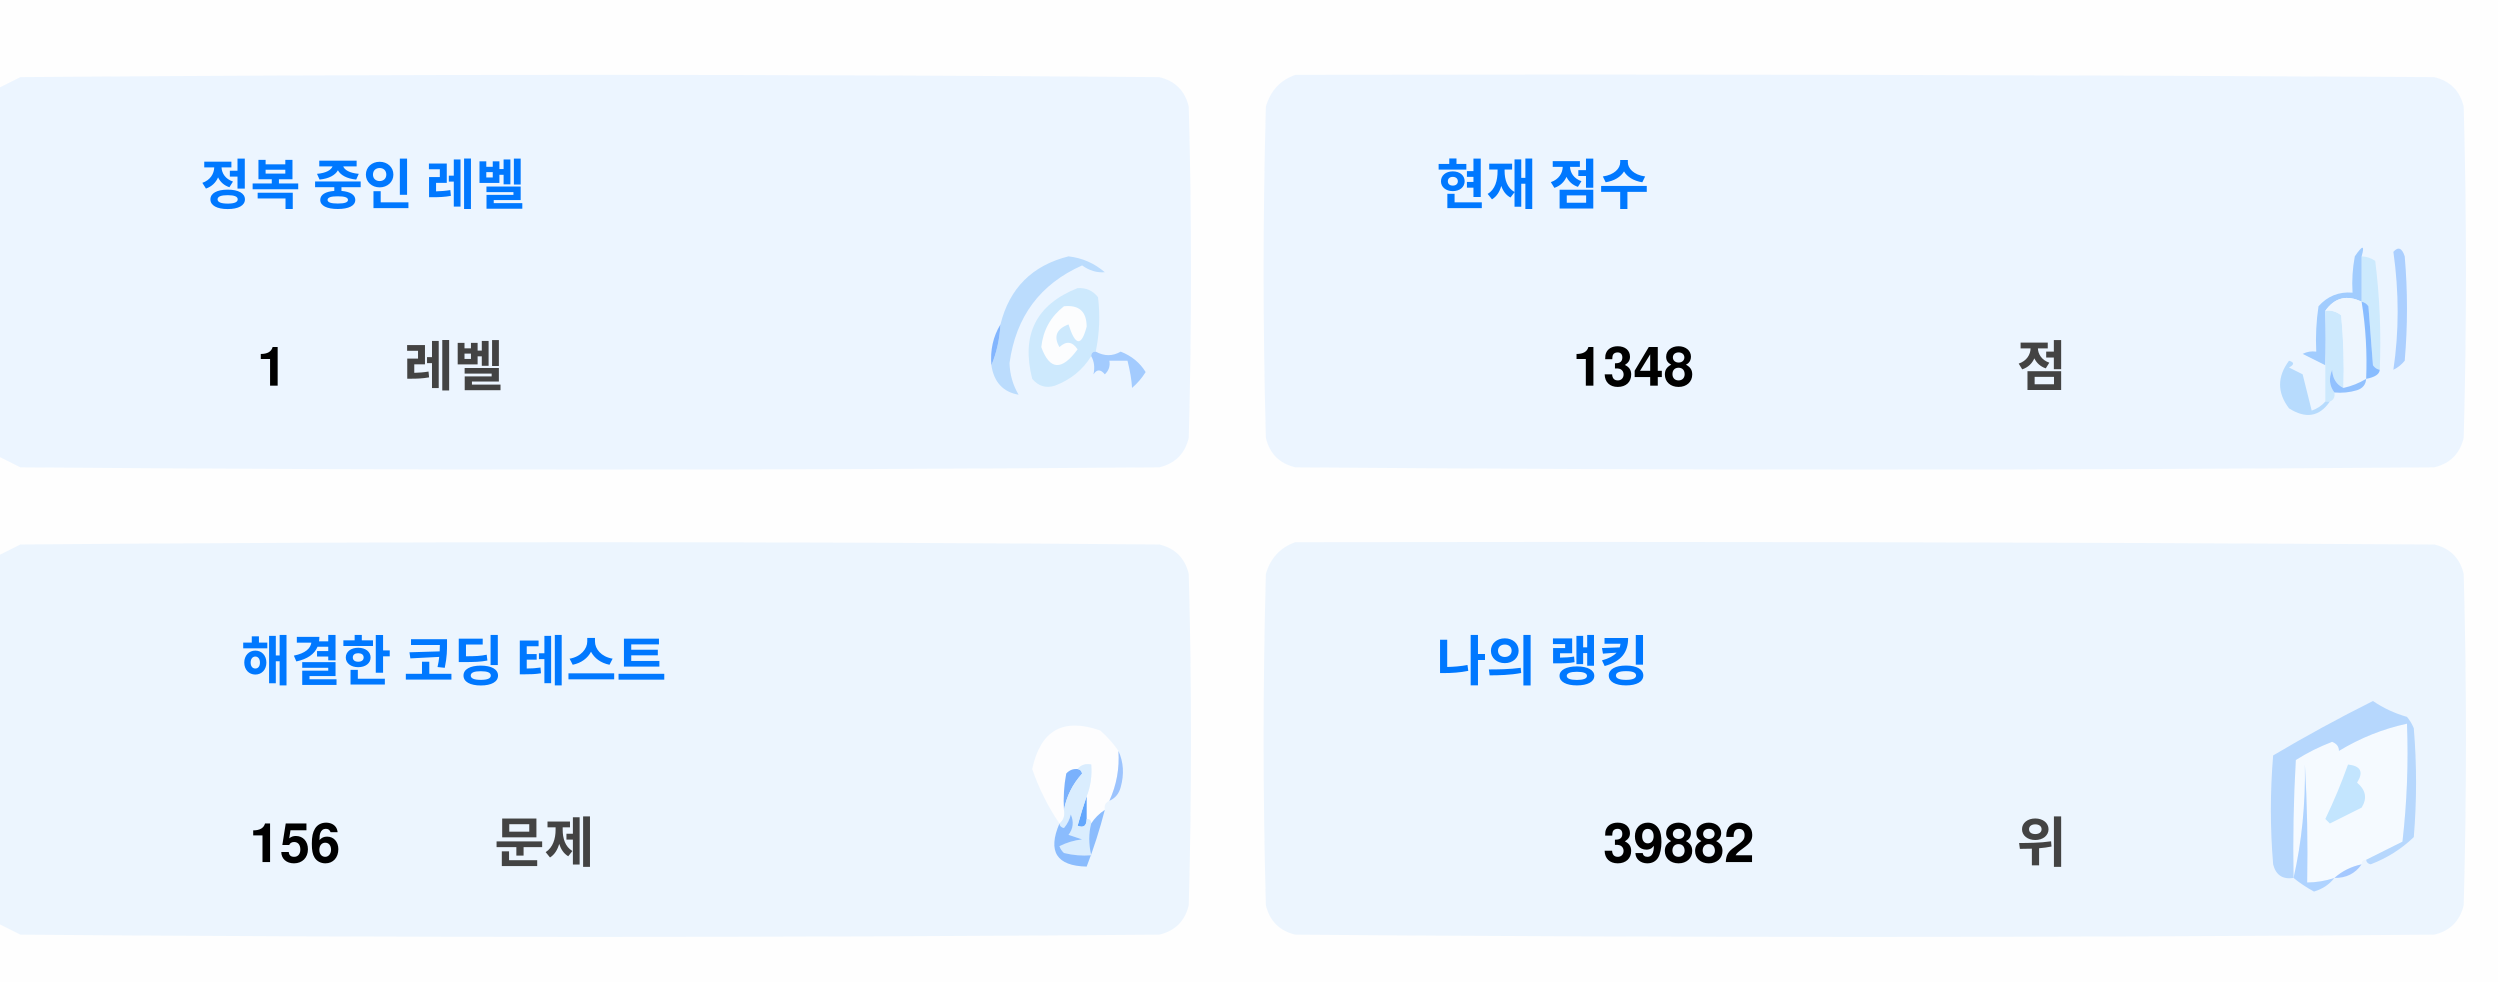
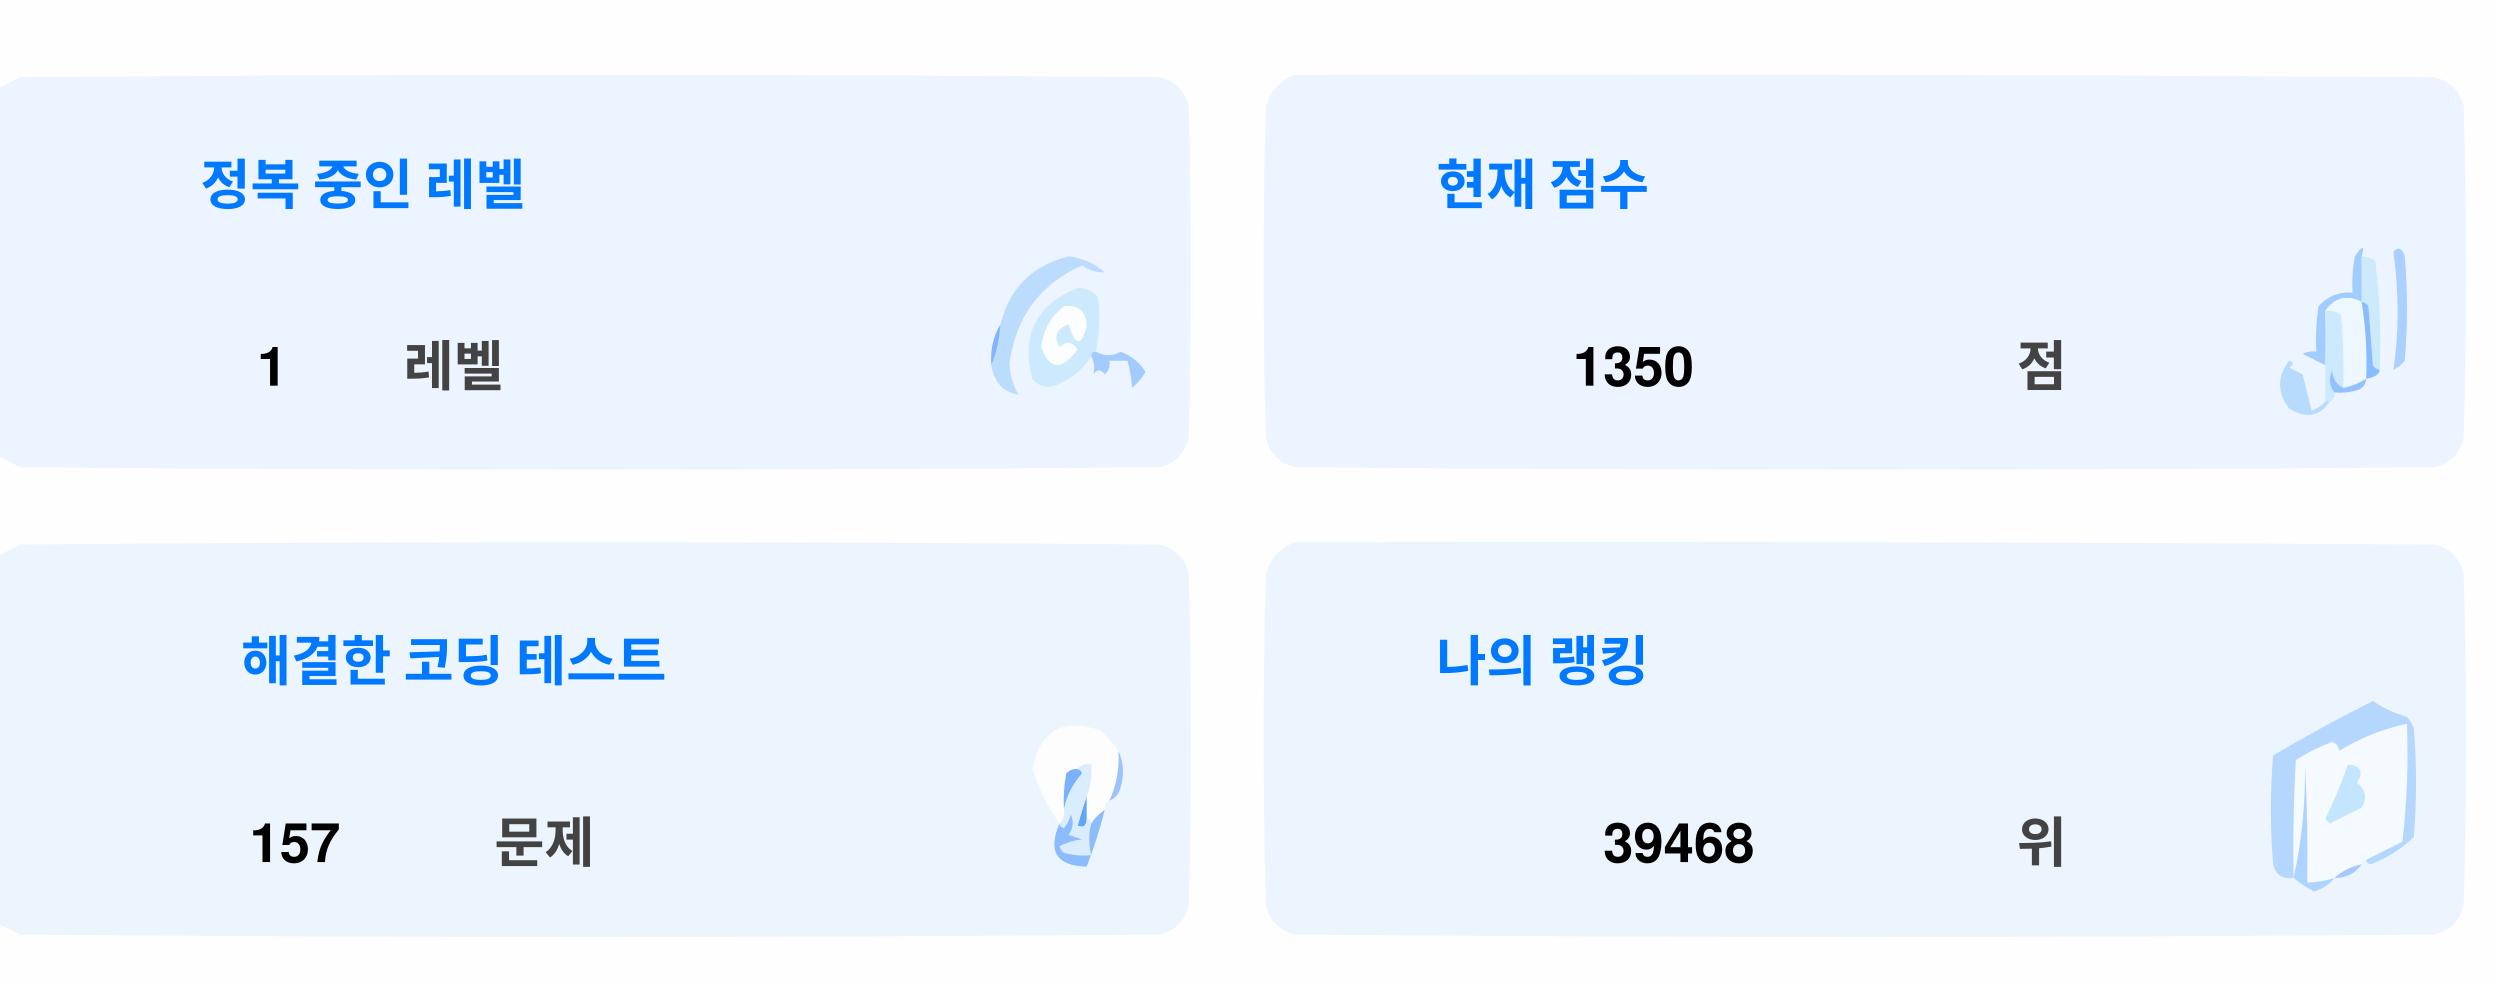
<svg xmlns="http://www.w3.org/2000/svg" version="1.1" width="551px" height="217px" style="shape-rendering:geometricPrecision; text-rendering:geometricPrecision; image-rendering:optimizeQuality; fill-rule:evenodd; clip-rule:evenodd">
  <style>.title {fill: #434343;font-size: 1rem;line-height: 1.5rem;font-weight: bold;font-family: -apple-system, BlinkMacSystemFont, Segoe UI, Helvetica, Arial, sans-serif, Apple Color Emoji, Segoe UI Emoji;}.desc {fill: #434343;font-size: 2.5rem;font-weight: bold;line-height: 1.5rem;font-family: -apple-system, BlinkMacSystemFont, Segoe UI, Helvetica, Arial, sans-serif, Apple Color Emoji, Segoe UI Emoji;}.desc-2 {fill: #434343;font-size: 1rem;font-weight: bold;line-height: 1.5rem;font-family: -apple-system, BlinkMacSystemFont, Segoe UI, Helvetica, Arial, sans-serif, Apple Color Emoji, Segoe UI Emoji;}.text, .desc {animation: twinkling 4s ease-in-out infinite;}@keyframes twinkling {40% { opacity: 1; }50% { opacity: 0.5; }60% { opacity: 1; }70% { opacity: 0.5; }80% { opacity: 1; }}</style>
  <g>
    <path style="opacity:1" fill="#fefefe" d="M -0.5,-0.5 C 183.167,-0.5 366.833,-0.5 550.5,-0.5C 550.5,71.833 550.5,144.167 550.5,216.5C 366.833,216.5 183.167,216.5 -0.5,216.5C -0.5,212.167 -0.5,207.833 -0.5,203.5C 1.14,204.32 2.807,205.153 4.5,206C 88.167,206.667 171.833,206.667 255.5,206C 259,205.167 261.167,203 262,199.5C 262.667,175.167 262.667,150.833 262,126.5C 261.167,123 259,120.833 255.5,120C 171.833,119.333 88.167,119.333 4.5,120C 2.807,120.847 1.14,121.68 -0.5,122.5C -0.5,115.167 -0.5,107.833 -0.5,100.5C 1.14,101.32 2.807,102.153 4.5,103C 88.167,103.667 171.833,103.667 255.5,103C 259,102.167 261.167,100 262,96.5C 262.667,72.167 262.667,47.833 262,23.5C 261.167,20 259,17.833 255.5,17C 171.833,16.333 88.167,16.333 4.5,17C 2.807,17.847 1.14,18.68 -0.5,19.5C -0.5,12.833 -0.5,6.167 -0.5,-0.5 Z" />
  </g>
  <g>
    <path style="opacity:1" fill="#ecf5ff" d="M -0.5,100.5 C -0.5,73.5 -0.5,46.5 -0.5,19.5C 1.14,18.68 2.807,17.847 4.5,17C 88.167,16.333 171.833,16.333 255.5,17C 259,17.833 261.167,20 262,23.5C 262.667,47.833 262.667,72.167 262,96.5C 261.167,100 259,102.167 255.5,103C 171.833,103.667 88.167,103.667 4.5,103C 2.807,102.153 1.14,101.32 -0.5,100.5 Z" />
  </g>
  <g>
    <path style="opacity:1" fill="#ecf5ff" d="M 285.5,16.5 C 369.167,16.333 452.834,16.5 536.5,17C 540,17.833 542.167,20 543,23.5C 543.667,47.833 543.667,72.167 543,96.5C 542.167,100 540,102.167 536.5,103C 452.833,103.667 369.167,103.667 285.5,103C 282,102.167 279.833,100 279,96.5C 278.333,72.167 278.333,47.833 279,23.5C 280.018,19.985 282.185,17.652 285.5,16.5 Z" />
  </g>
  <g>
    <path style="opacity:1" fill="#cdeafd" d="M 520.5,56.5 C 521.583,56.539 522.583,56.873 523.5,57.5C 524.498,65.472 524.831,73.472 524.5,81.5C 523.883,81.389 523.383,81.056 523,80.5C 522.667,76.167 522.333,71.833 522,67.5C 521.617,66.944 521.117,66.611 520.5,66.5C 520.5,63.167 520.5,59.833 520.5,56.5 Z" />
  </g>
  <g>
    <path style="opacity:1" fill="#abcfff" d="M 527.5,55.5 C 528.566,54.308 529.399,54.641 530,56.5C 530.667,64.167 530.667,71.833 530,79.5C 529.311,80.357 528.478,81.023 527.5,81.5C 528.758,73.08 528.758,64.414 527.5,55.5 Z" />
  </g>
  <g>
    <path style="opacity:1" fill="#bbdcfd" d="M 218.5,80.5 C 219.657,77.727 220.324,74.727 220.5,71.5C 222.49,63.51 227.49,58.51 235.5,56.5C 238.528,56.847 241.194,58.014 243.5,60C 241.744,60.141 240.078,59.641 238.5,58.5C 229.247,62.607 223.914,69.773 222.5,80C 222.565,82.526 223.232,84.859 224.5,87C 221.07,86.397 219.07,84.231 218.5,80.5 Z" />
  </g>
  <g>
    <path style="opacity:1" fill="#cde9fd" d="M 241.5,77.5 C 240.833,77.5 240.5,77.833 240.5,78.5C 238.628,81.529 235.961,83.695 232.5,85C 230.536,85.624 228.869,85.124 227.5,83.5C 225.021,73.791 228.354,67.124 237.5,63.5C 239.374,63.39 240.874,64.056 242,65.5C 242.497,69.524 242.331,73.524 241.5,77.5 Z" />
  </g>
  <g>
    <path style="opacity:1" fill="#fcfdfe" d="M 234.5,67.5 C 237.826,67.162 239.493,68.662 239.5,72C 238.334,76.434 237,76.267 235.5,71.5C 232.832,72.515 232.166,74.182 233.5,76.5C 235.017,75.089 236.351,75.256 237.5,77C 234.006,81.771 231.34,81.605 229.5,76.5C 229.904,72.771 231.571,69.771 234.5,67.5 Z" />
  </g>
  <g>
    <path style="opacity:1" fill="#a1ccfe" d="M 520.5,56.5 C 520.5,59.833 520.5,63.167 520.5,66.5C 517.238,64.922 514.572,65.589 512.5,68.5C 512.617,72.81 512.617,76.81 512.5,80.5C 510.86,79.68 509.193,78.847 507.5,78C 508.448,77.517 509.448,77.35 510.5,77.5C 510.335,74.15 510.502,70.817 511,67.5C 512.995,65.253 515.495,64.253 518.5,64.5C 518.336,61.813 518.503,59.146 519,56.5C 520.731,53.969 521.231,53.969 520.5,56.5 Z" />
  </g>
  <g>
    <path style="opacity:1" fill="#cde9fd" d="M 512.5,68.5 C 513.822,68.33 514.989,68.663 516,69.5C 516.499,74.823 516.666,80.156 516.5,85.5C 514.955,84.77 514.122,83.437 514,81.5C 513.22,83.387 513.387,85.054 514.5,86.5C 514.672,87.492 514.338,88.158 513.5,88.5C 513.167,88.5 512.833,88.5 512.5,88.5C 512.5,85.833 512.5,83.167 512.5,80.5C 512.617,76.81 512.617,72.81 512.5,68.5 Z" />
  </g>
  <g>
    <path style="opacity:1" fill="#eef6fe" d="M 520.5,66.5 C 521.407,72.106 521.74,77.773 521.5,83.5C 519.95,84.441 518.284,85.108 516.5,85.5C 516.666,80.156 516.499,74.823 516,69.5C 514.989,68.663 513.822,68.33 512.5,68.5C 514.572,65.589 517.238,64.922 520.5,66.5 Z" />
  </g>
  <g>
    <path style="opacity:1" fill="#88bcff" d="M 520.5,66.5 C 521.117,66.611 521.617,66.944 522,67.5C 522.333,71.833 522.667,76.167 523,80.5C 523.383,81.056 523.883,81.389 524.5,81.5C 524.445,82.469 523.445,83.136 521.5,83.5C 521.74,77.773 521.407,72.106 520.5,66.5 Z" />
  </g>
  <g>
    <path style="opacity:1" fill="#82b5fe" d="M 220.5,71.5 C 220.324,74.727 219.657,77.727 218.5,80.5C 218.215,77.171 218.882,74.171 220.5,71.5 Z" />
  </g>
  <g>
    <path style="opacity:1" fill="#a3cbfe" d="M 240.5,78.5 C 240.5,77.833 240.833,77.5 241.5,77.5C 243.391,78.536 245.224,78.536 247,77.5C 249.391,78.429 251.225,79.929 252.5,82C 251.681,83.319 250.681,84.486 249.5,85.5C 249.409,83.777 249.075,81.777 248.5,79.5C 247.167,79.5 245.833,79.5 244.5,79.5C 244.719,80.675 244.386,81.675 243.5,82.5C 242.575,81.359 241.741,81.359 241,82.5C 241.331,80.981 241.164,79.648 240.5,78.5 Z" />
  </g>
  <g>
    <path style="opacity:1" fill="#b7dbfd" d="M 512.5,88.5 C 512.833,88.5 513.167,88.5 513.5,88.5C 511.199,91.857 508.199,92.357 504.5,90C 501.872,86.535 501.872,83.035 504.5,79.5C 505.696,79.846 505.696,80.346 504.5,81C 505.5,81.5 506.5,82 507.5,82.5C 508.167,85.167 508.833,87.833 509.5,90.5C 510.739,90.058 511.739,89.391 512.5,88.5 Z" />
  </g>
  <g>
    <path style="opacity:1" fill="#92c1fe" d="M 516.5,85.5 C 518.284,85.108 519.95,84.441 521.5,83.5C 521.423,84.75 520.756,85.583 519.5,86C 517.866,86.493 516.199,86.66 514.5,86.5C 513.387,85.054 513.22,83.387 514,81.5C 514.122,83.437 514.955,84.77 516.5,85.5 Z" />
  </g>
  <g>
    <path style="opacity:1" fill="#ecf5fe" d="M -0.5,203.5 C -0.5,176.5 -0.5,149.5 -0.5,122.5C 1.14,121.68 2.807,120.847 4.5,120C 88.167,119.333 171.833,119.333 255.5,120C 259,120.833 261.167,123 262,126.5C 262.667,150.833 262.667,175.167 262,199.5C 261.167,203 259,205.167 255.5,206C 171.833,206.667 88.167,206.667 4.5,206C 2.807,205.153 1.14,204.32 -0.5,203.5 Z" />
  </g>
  <g>
    <path style="opacity:1" fill="#ecf5fe" d="M 285.5,119.5 C 369.167,119.333 452.834,119.5 536.5,120C 540,120.833 542.167,123 543,126.5C 543.667,150.833 543.667,175.167 543,199.5C 542.167,203 540,205.167 536.5,206C 452.833,206.667 369.167,206.667 285.5,206C 282,205.167 279.833,203 279,199.5C 278.333,175.167 278.333,150.833 279,126.5C 280.018,122.985 282.185,120.652 285.5,119.5 Z" />
  </g>
  <g>
    <path style="opacity:1" fill="#fdfdfe" d="M 246.5,165.5 C 246.758,169.367 246.092,173.034 244.5,176.5C 243.662,176.842 243.328,177.508 243.5,178.5C 242.272,179.306 241.272,180.306 240.5,181.5C 240.5,180.833 240.167,180.5 239.5,180.5C 239.5,178.833 239.5,177.167 239.5,175.5C 240.369,173.283 240.702,170.95 240.5,168.5C 239.209,168.263 238.209,168.596 237.5,169.5C 236.504,169.414 235.671,169.748 235,170.5C 234.503,173.146 234.336,175.813 234.5,178.5C 234.737,179.791 234.404,180.791 233.5,181.5C 230.986,177.806 228.986,173.806 227.5,169.5C 229.309,160.957 234.309,158.124 242.5,161C 244.07,162.397 245.404,163.897 246.5,165.5 Z" />
  </g>
  <g>
    <path style="opacity:1" fill="#f5faff" d="M 521.5,189.5 C 520.833,189.5 520.5,189.833 520.5,190.5C 518.181,190.992 516.181,191.992 514.5,193.5C 512.565,194.15 510.565,194.483 508.5,194.5C 508.666,185.827 508.5,177.16 508,168.5C 508.141,177.227 507.308,185.56 505.5,193.5C 505.334,184.827 505.5,176.16 506,167.5C 508.527,165.903 511.194,164.57 514,163.5C 515.011,163.892 515.511,164.559 515.5,165.5C 520.21,162.641 525.21,160.641 530.5,159.5C 530.831,168.192 530.498,176.859 529.5,185.5C 526.807,186.847 524.14,188.18 521.5,189.5 Z" />
  </g>
  <g>
    <path style="opacity:1" fill="#b6d7fd" d="M 521.5,189.5 C 524.14,188.18 526.807,186.847 529.5,185.5C 530.498,176.859 530.831,168.192 530.5,159.5C 525.21,160.641 520.21,162.641 515.5,165.5C 515.511,164.559 515.011,163.892 514,163.5C 511.194,164.57 508.527,165.903 506,167.5C 505.5,176.16 505.334,184.827 505.5,193.5C 503.089,193.863 501.589,192.863 501,190.5C 500.333,182.5 500.333,174.5 501,166.5C 508.173,162.246 515.507,158.246 523,154.5C 525.304,156.068 527.804,157.235 530.5,158C 531.126,158.75 531.626,159.584 532,160.5C 532.667,168.5 532.667,176.5 532,184.5C 529.292,187.111 526.125,189.111 522.5,190.5C 521.893,190.376 521.56,190.043 521.5,189.5 Z" />
  </g>
  <g>
    <path style="opacity:1" fill="#c3e5fe" d="M 517.5,168.5 C 520.317,168.801 520.984,170.134 519.5,172.5C 521.439,174.122 521.772,175.956 520.5,178C 518.167,179.167 515.833,180.333 513.5,181.5C 513.167,181.167 512.833,180.833 512.5,180.5C 514.414,176.515 516.081,172.515 517.5,168.5 Z" />
  </g>
  <g>
    <path style="opacity:1" fill="#7ab1fc" d="M 237.5,169.5 C 238.043,169.56 238.376,169.893 238.5,170.5C 236.395,172.836 235.062,175.503 234.5,178.5C 234.336,175.813 234.503,173.146 235,170.5C 235.671,169.748 236.504,169.414 237.5,169.5 Z" />
  </g>
  <g>
    <path style="opacity:1" fill="#afd3ff" d="M 514.5,193.5 C 513.378,194.947 511.878,195.947 510,196.5C 508.348,195.601 506.848,194.601 505.5,193.5C 507.308,185.56 508.141,177.227 508,168.5C 508.5,177.16 508.666,185.827 508.5,194.5C 510.565,194.483 512.565,194.15 514.5,193.5 Z" />
  </g>
  <g>
    <path style="opacity:1" fill="#9cc3fd" d="M 246.5,165.5 C 247.634,167.966 247.801,170.633 247,173.5C 246.623,174.942 245.79,175.942 244.5,176.5C 246.092,173.034 246.758,169.367 246.5,165.5 Z" />
  </g>
  <g>
    <path style="opacity:1" fill="#62a6fc" d="M 239.5,175.5 C 239.5,177.167 239.5,178.833 239.5,180.5C 239.483,182.028 238.816,182.528 237.5,182C 238.117,179.723 238.784,177.556 239.5,175.5 Z" />
  </g>
  <g>
    <path style="opacity:1" fill="#daedfe" d="M 237.5,169.5 C 238.209,168.596 239.209,168.263 240.5,168.5C 240.702,170.95 240.369,173.283 239.5,175.5C 238.784,177.556 238.117,179.723 237.5,182C 238.816,182.528 239.483,182.028 239.5,180.5C 240.167,180.5 240.5,180.833 240.5,181.5C 239.918,183.669 239.918,186.002 240.5,188.5C 238.473,188.662 236.473,188.495 234.5,188C 234.043,187.586 233.709,187.086 233.5,186.5C 235.078,185.702 236.744,185.202 238.5,185C 237.5,184.667 236.5,184.333 235.5,184C 236.554,182.612 236.72,181.112 236,179.5C 235.751,180.624 235.251,181.624 234.5,182.5C 233.893,182.376 233.56,182.043 233.5,181.5C 234.404,180.791 234.737,179.791 234.5,178.5C 235.062,175.503 236.395,172.836 238.5,170.5C 238.376,169.893 238.043,169.56 237.5,169.5 Z" />
  </g>
  <g>
    <path style="opacity:1" fill="#8bbcfd" d="M 243.5,178.5 C 242.395,182.803 241.062,186.969 239.5,191C 232.857,190.847 230.857,187.68 233.5,181.5C 233.56,182.043 233.893,182.376 234.5,182.5C 235.251,181.624 235.751,180.624 236,179.5C 236.72,181.112 236.554,182.612 235.5,184C 236.5,184.333 237.5,184.667 238.5,185C 236.744,185.202 235.078,185.702 233.5,186.5C 233.709,187.086 234.043,187.586 234.5,188C 236.473,188.495 238.473,188.662 240.5,188.5C 239.918,186.002 239.918,183.669 240.5,181.5C 241.272,180.306 242.272,179.306 243.5,178.5 Z" />
  </g>
  <g>
    <path style="opacity:1" fill="#a4c8ff" d="M 520.5,190.5 C 519.089,192.539 517.089,193.539 514.5,193.5C 516.181,191.992 518.181,190.992 520.5,190.5 Z" />
  </g>
  <text text-anchor="middle" x="80" y="45" class="title" style="fill:#0078ff;" stroke="#none" stroke-width="1">정복 중인 레벨</text>
  <text text-anchor="middle" x="60" y="85" class="desc" style="fill:#000000;" stroke="#none" stroke-width="1">1</text>
  <text text-anchor="middle" x="100" y="85" class="desc-2" style="fill:#434343;" stroke="#none" stroke-width="1">레벨</text>
  <text text-anchor="middle" x="340" y="45" class="title" style="fill:#0078ff;" stroke="#none" stroke-width="1">현재 점수</text>
-   <text text-anchor="middle" x="360" y="85" class="desc" style="fill:#000000;" stroke="#none" stroke-width="1">1348</text>
+   <text text-anchor="middle" x="360" y="85" class="desc" style="fill:#000000;" stroke="#none" stroke-width="1">1350</text>
  <text text-anchor="middle" x="450" y="85" class="desc-2" style="fill:#434343;" stroke="#none" stroke-width="1">점</text>
  <text text-anchor="middle" x="100" y="150" class="title" style="fill:#0078ff;" stroke="#none" stroke-width="1">해결한 코딩 테스트</text>
-   <text text-anchor="middle" x="65" y="190" class="desc" style="fill:#000000;" stroke="#none" stroke-width="1">156</text>
+   <text text-anchor="middle" x="65" y="190" class="desc" style="fill:#000000;" stroke="#none" stroke-width="1">157</text>
  <text text-anchor="middle" x="120" y="190" class="desc-2" style="fill:#434343;" stroke="#none" stroke-width="1">문제</text>
  <text text-anchor="middle" x="340" y="150" class="title" style="fill:#0078ff;" stroke="#none" stroke-width="1">나의 랭킹</text>
-   <text text-anchor="middle" x="370" y="190" class="desc" style="fill:#000000;" stroke="#none" stroke-width="1">39882</text>
+   <text text-anchor="middle" x="370" y="190" class="desc" style="fill:#000000;" stroke="#none" stroke-width="1">39468</text>
  <text text-anchor="middle" x="450" y="190" class="desc-2" style="fill:#434343;" stroke="#none" stroke-width="1">위</text>
</svg>
